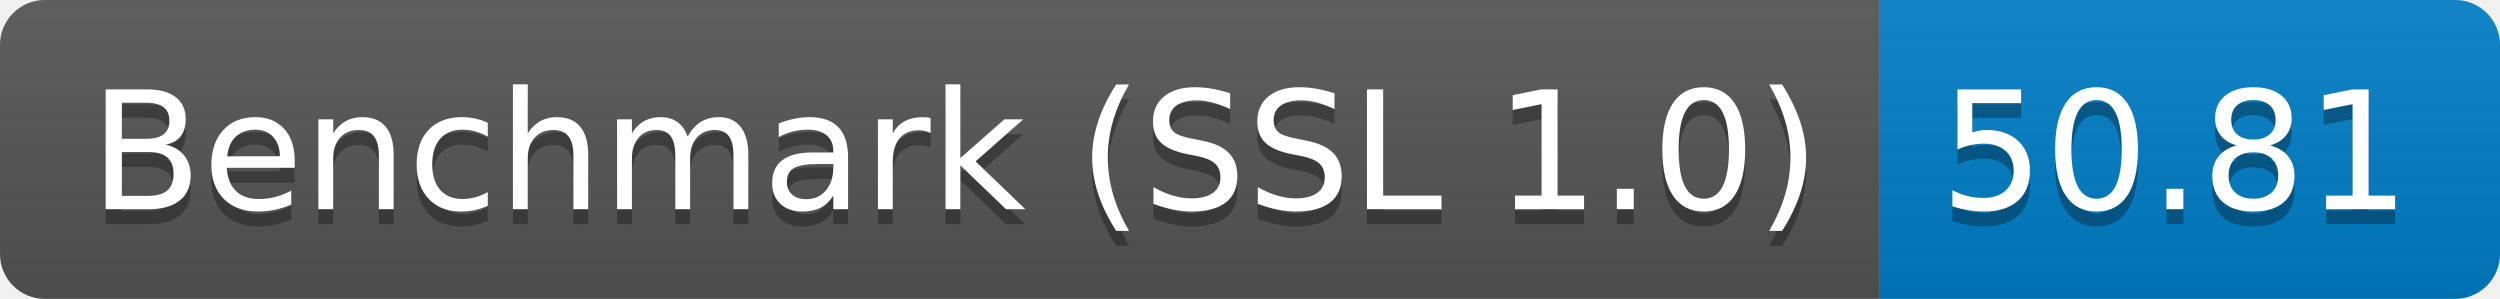
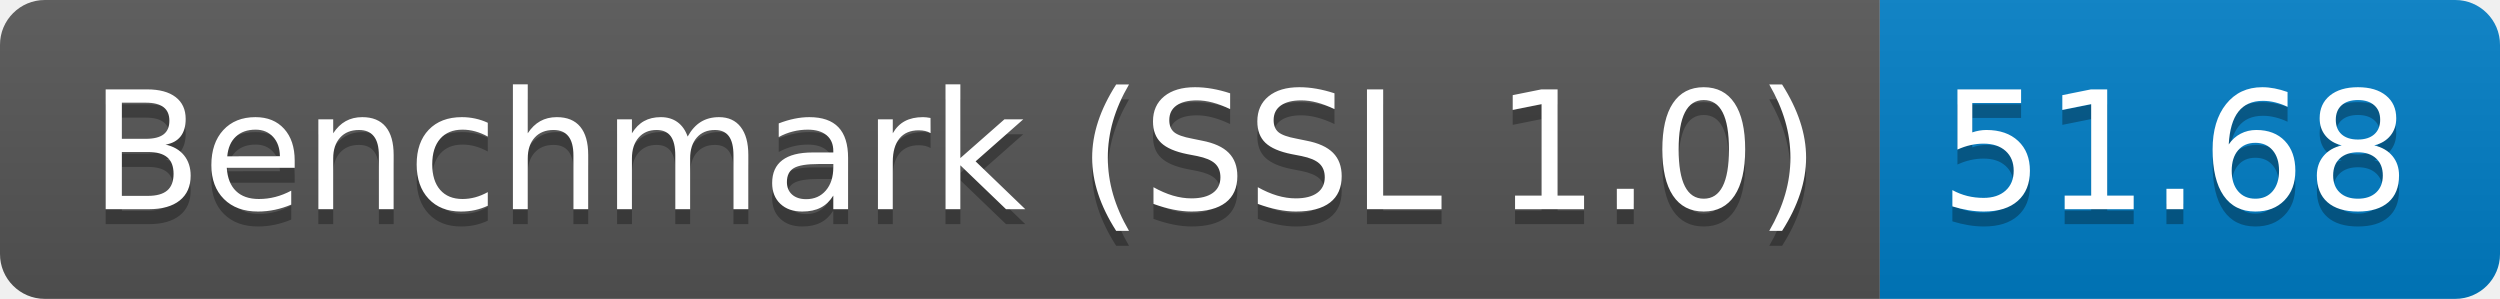
<svg xmlns="http://www.w3.org/2000/svg" height="20" width="167.3">
  <linearGradient id="smooth" x2="0" y2="100%">
    <stop offset="0" stop-color="#bbb" stop-opacity=".1" />
    <stop offset="1" stop-opacity=".1" />
  </linearGradient>
  <clipPath id="round">
    <rect fill="#fff" height="20" rx="3" width="167.3" />
  </clipPath>
  <g clip-path="url(#round)">
    <rect fill="#555" height="20" width="125.8" />
    <rect fill="#007ec6" height="20" width="41.5" x="125.8" />
    <rect fill="url(#smooth)" height="20" width="167.3" />
  </g>
  <g fill="#fff" font-family="DejaVu Sans,Verdana,Geneva,sans-serif" font-size="110" text-anchor="middle">
    <text fill="#010101" fill-opacity=".3" lengthAdjust="spacing" textLength="1158.0" transform="scale(0.1)" x="639.0" y="150">Benchmark (SSL 1.0)</text>
    <text lengthAdjust="spacing" textLength="1158.0" transform="scale(0.1)" x="639.0" y="140">Benchmark (SSL 1.0)</text>
-     <text fill="#010101" fill-opacity=".3" lengthAdjust="spacing" textLength="315.0" transform="scale(0.1)" x="1455.5" y="150">50.81</text>
-     <text lengthAdjust="spacing" textLength="315.0" transform="scale(0.1)" x="1455.5" y="140">50.81</text>
+     <text fill="#010101" fill-opacity=".3" lengthAdjust="spacing" textLength="315.0" transform="scale(0.1)" x="1455.5" y="150">51.68</text>
+     <text lengthAdjust="spacing" textLength="315.0" transform="scale(0.1)" x="1455.5" y="140">51.68</text>
  </g>
</svg>
